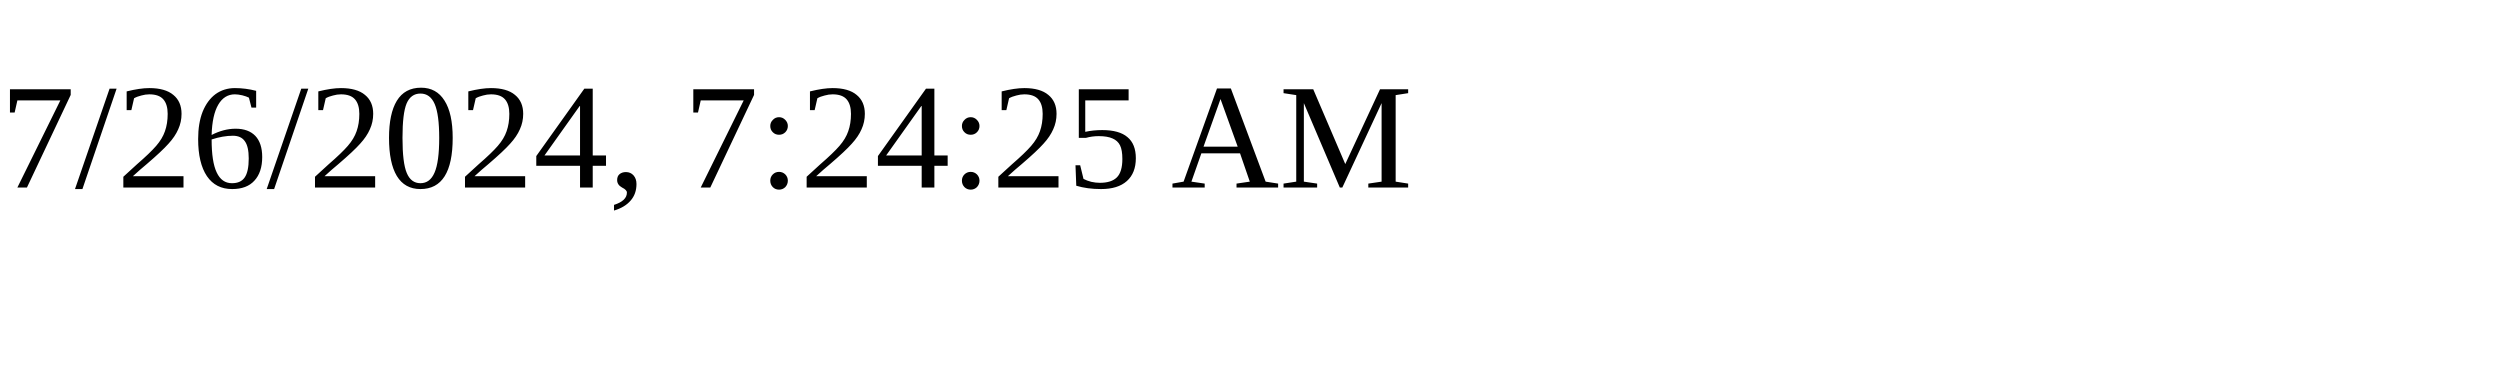
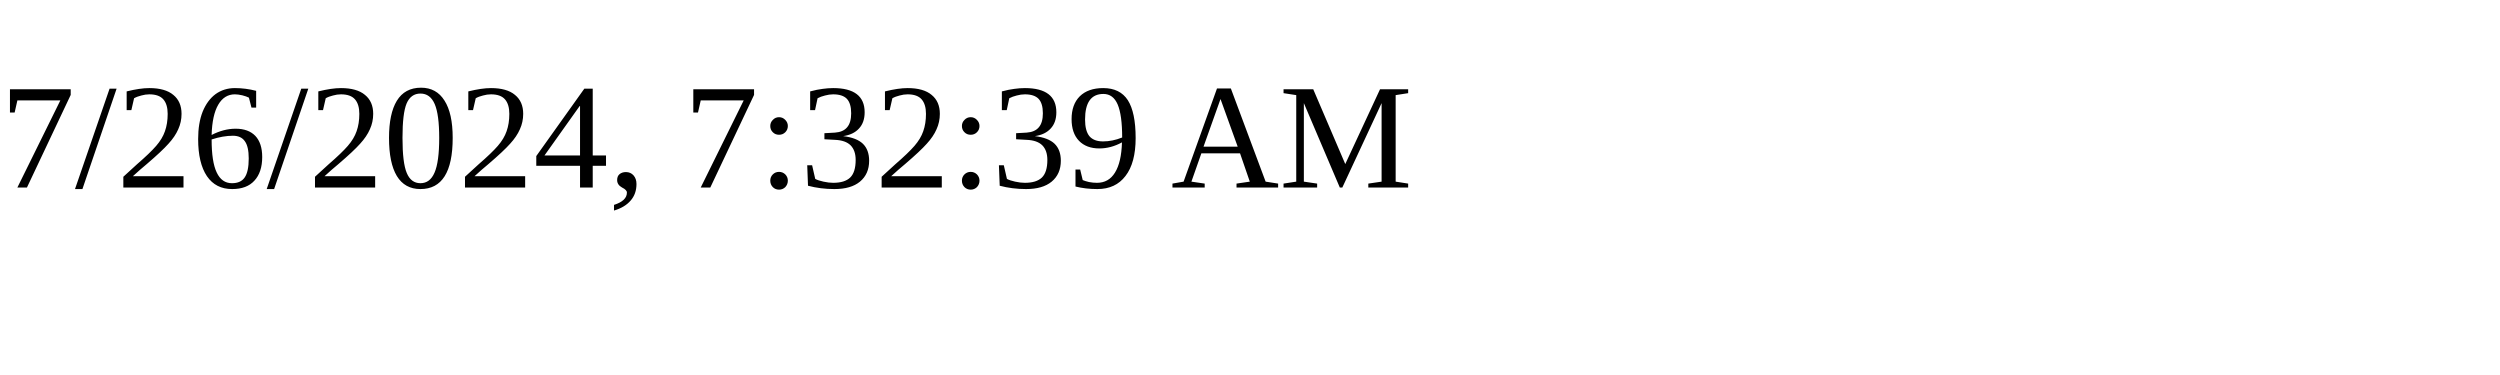
<svg xmlns="http://www.w3.org/2000/svg" height="30" width="200">
-   <text x="0" y="15">7/26/2024, 7:24:25 AM</text>
+   <text x="0" y="15">7/26/2024, 7:32:39 AM</text>
</svg>
